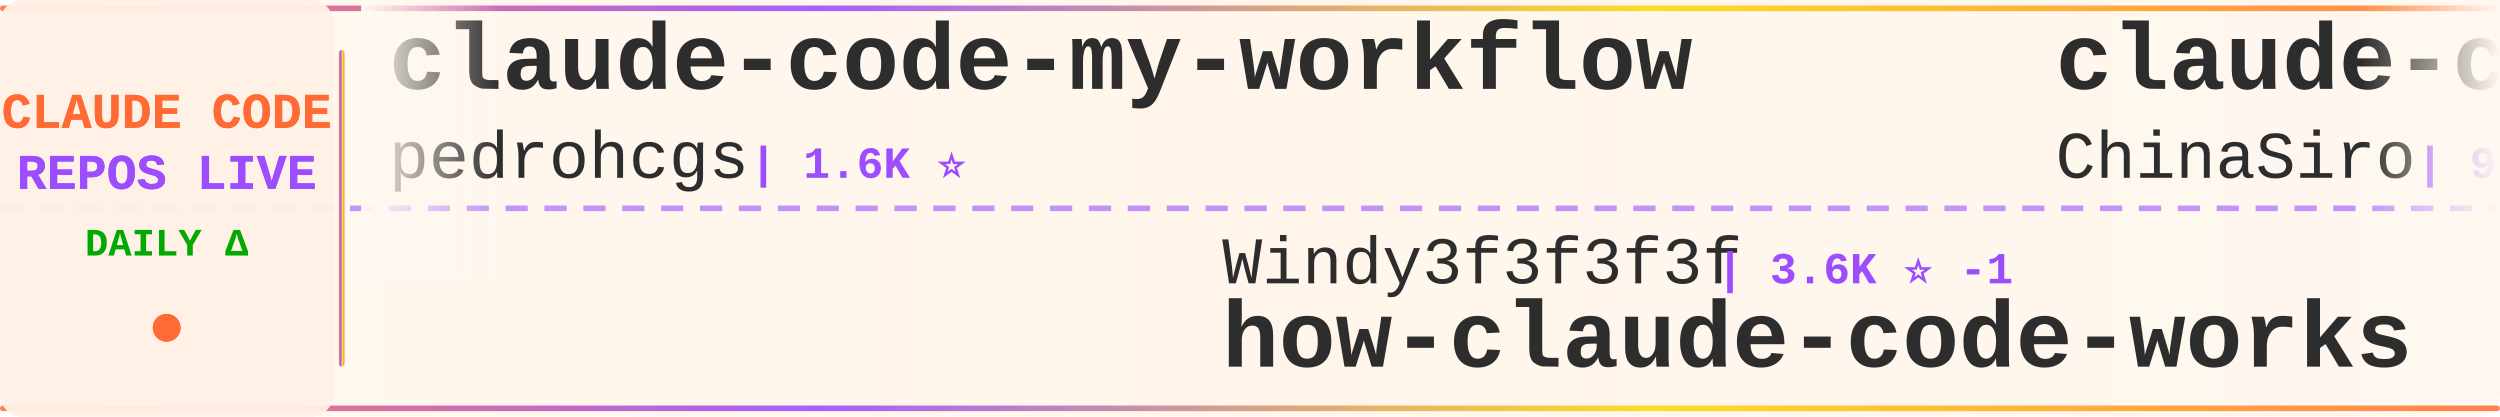
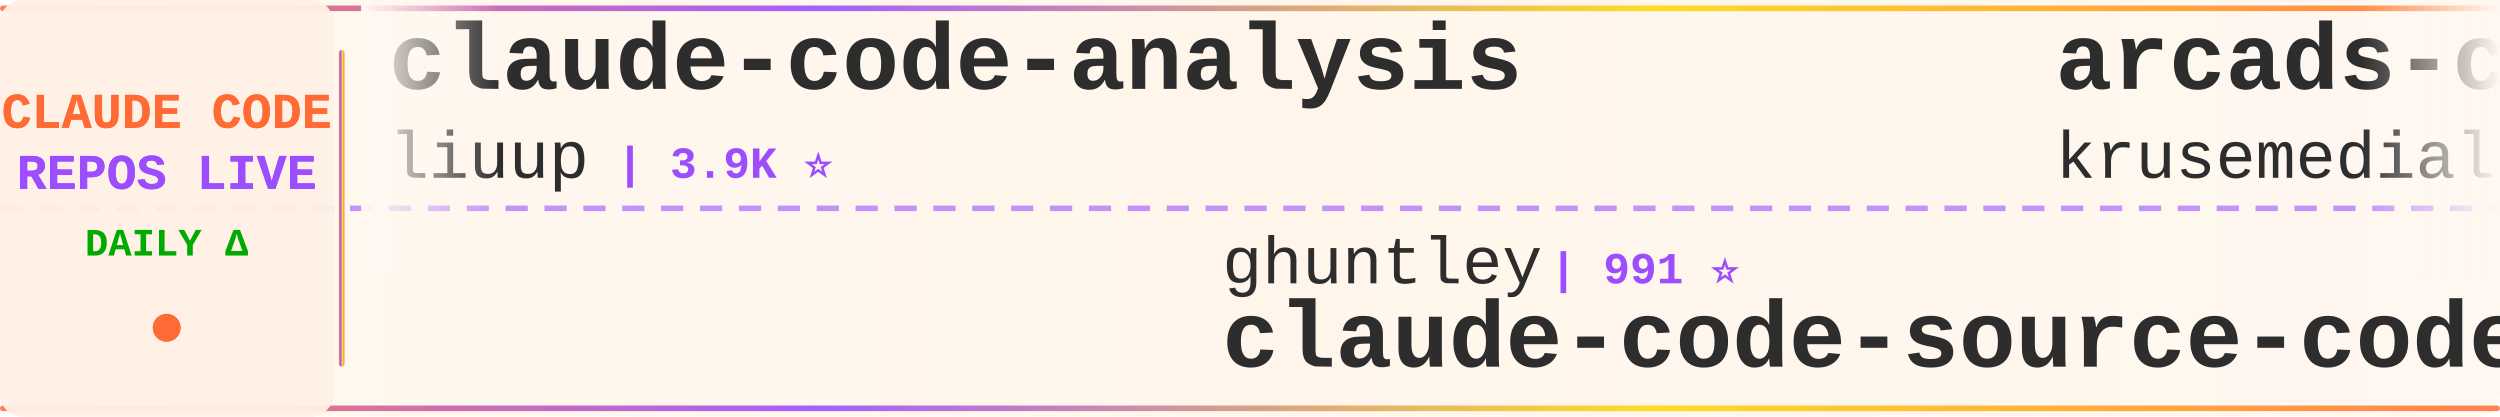
<svg xmlns="http://www.w3.org/2000/svg" width="900" height="150">
  <defs>
    <linearGradient id="tickerBg" x1="0%" y1="0%" x2="100%" y2="0%">
      <stop offset="0%" style="stop-color:#fff8f0;stop-opacity:0.98" />
      <stop offset="50%" style="stop-color:#fff5eb;stop-opacity:1" />
      <stop offset="100%" style="stop-color:#fff8f0;stop-opacity:0.98" />
    </linearGradient>
    <linearGradient id="borderGrad" x1="0%" y1="0%" x2="100%" y2="0%">
      <stop offset="0%" style="stop-color:#FF6B35;stop-opacity:0.85">
        <animate attributeName="stop-opacity" values="0.85;1;0.85" dur="2s" repeatCount="indefinite" />
      </stop>
      <stop offset="33%" style="stop-color:#9C4EFF;stop-opacity:0.9">
        <animate attributeName="stop-opacity" values="0.9;1;0.9" dur="2.2s" repeatCount="indefinite" />
      </stop>
      <stop offset="66%" style="stop-color:#FFD700;stop-opacity:0.85">
        <animate attributeName="stop-opacity" values="0.85;1;0.85" dur="1.8s" repeatCount="indefinite" />
      </stop>
      <stop offset="100%" style="stop-color:#FF6B35;stop-opacity:0.85">
        <animate attributeName="stop-opacity" values="0.85;1;0.85" dur="2s" repeatCount="indefinite" />
      </stop>
    </linearGradient>
    <filter id="textGlow">
      <feGaussianBlur stdDeviation="0.15" result="coloredBlur" />
      <feMerge>
        <feMergeNode in="coloredBlur" />
        <feMergeNode in="SourceGraphic" />
      </feMerge>
    </filter>
    <filter id="metricGlow">
      <feGaussianBlur stdDeviation="0.2" result="coloredBlur" />
      <feMerge>
        <feMergeNode in="coloredBlur" />
        <feMergeNode in="SourceGraphic" />
      </feMerge>
    </filter>
    <linearGradient id="leftFade" x1="0%" y1="0%" x2="100%" y2="0%">
      <stop offset="0%" style="stop-color:#fff8f0;stop-opacity:1" />
      <stop offset="100%" style="stop-color:#fff8f0;stop-opacity:0" />
    </linearGradient>
    <linearGradient id="rightFade" x1="0%" y1="0%" x2="100%" y2="0%">
      <stop offset="0%" style="stop-color:#fff8f0;stop-opacity:0" />
      <stop offset="100%" style="stop-color:#fff8f0;stop-opacity:1" />
    </linearGradient>
  </defs>
  <rect width="900" height="150" fill="url(#tickerBg)" rx="8" />
  <rect x="0" y="2" width="900" height="2" fill="url(#borderGrad)" rx="1" />
  <rect x="0" y="146" width="900" height="2" fill="url(#borderGrad)" rx="1" />
  <line x1="0" y1="75" x2="900" y2="75" stroke="#9C4EFF" stroke-width="2" stroke-dasharray="8 6" opacity="0.6" />
  <rect x="0" y="0" width="120" height="150" fill="#fff0e6" opacity="0.95" rx="8" />
  <text x="60" y="46" font-family="'Courier New', monospace" font-size="18" font-weight="bold" fill="#FF6B35" text-anchor="middle" filter="url(#textGlow)">
    CLAUDE CODE
  </text>
  <text x="60" y="68" font-family="'Courier New', monospace" font-size="18" font-weight="bold" fill="#9C4EFF" text-anchor="middle" filter="url(#textGlow)">
    REPOS LIVE
  </text>
  <text x="60" y="92" font-family="'Courier New', monospace" font-size="14" font-weight="bold" fill="#00aa00" text-anchor="middle">
    DAILY Δ
  </text>
  <circle cx="60" cy="118" r="5" fill="#FF6B35" filter="url(#metricGlow)">
    <animate attributeName="r" values="4;6;4" dur="1.5s" repeatCount="indefinite" />
    <animate attributeName="opacity" values="0.6;1;0.6" dur="1.5s" repeatCount="indefinite" />
  </circle>
  <rect x="122" y="18" width="2" height="114" fill="url(#borderGrad)" rx="1" />
  <clipPath id="tickerClip">
    <rect x="130" y="0" width="770" height="150" />
  </clipPath>
  <g clip-path="url(#tickerClip)">
    <g id="tickerItems">
      <animateTransform attributeName="transform" attributeType="XML" type="translate" from="0 0" to="-3000 0" dur="54s" repeatCount="indefinite" />
      <g transform="translate(0, 0)">
-         <text x="140" y="32" font-family="'Courier New', monospace" font-size="34" font-weight="bold" fill="#2d2d2d">claude-code-my-workflow</text>
-         <text x="140" y="64" font-family="'Courier New', monospace" font-size="24" font-weight="normal" fill="#2d2d2d" opacity="1.0">pedrohcgs</text>
-         <text x="270" y="64" font-family="'Courier New', monospace" font-size="16" font-weight="bold" fill="#9C4EFF"> | 1.6K ⭐</text>
+         <text x="140" y="32" font-family="'Courier New', monospace" font-size="34" font-weight="bold" fill="#2d2d2d">claude-code-analysis</text>
+         <text x="140" y="64" font-family="'Courier New', monospace" font-size="24" font-weight="normal" fill="#2d2d2d" opacity="1.0">liuup</text>
+         <text x="222" y="64" font-family="'Courier New', monospace" font-size="16" font-weight="bold" fill="#9C4EFF"> | 3.9K ⭐</text>
      </g>
      <g transform="translate(300, 0)">
-         <text x="140" y="102" font-family="'Courier New', monospace" font-size="24" font-weight="normal" fill="#2d2d2d" opacity="1.0">Windy3f3f3f3f</text>
-         <text x="318" y="102" font-family="'Courier New', monospace" font-size="16" font-weight="bold" fill="#9C4EFF"> | 3.6K ⭐ -1</text>
-         <text x="140" y="132" font-family="'Courier New', monospace" font-size="34" font-weight="bold" fill="#2d2d2d">how-claude-code-works</text>
+         <text x="140" y="102" font-family="'Courier New', monospace" font-size="24" font-weight="normal" fill="#2d2d2d" opacity="1.0">ghuntley</text>
+         <text x="258" y="102" font-family="'Courier New', monospace" font-size="16" font-weight="bold" fill="#9C4EFF"> | 991 ⭐</text>
+         <text x="140" y="132" font-family="'Courier New', monospace" font-size="34" font-weight="bold" fill="#2d2d2d">claude-code-source-code-...</text>
      </g>
      <g transform="translate(600, 0)">
-         <text x="140" y="32" font-family="'Courier New', monospace" font-size="34" font-weight="bold" fill="#2d2d2d">claude-code-sourcemap</text>
-         <text x="140" y="64" font-family="'Courier New', monospace" font-size="24" font-weight="normal" fill="#2d2d2d" opacity="1.0">ChinaSiro</text>
-         <text x="270" y="64" font-family="'Courier New', monospace" font-size="16" font-weight="bold" fill="#9C4EFF"> | 9.7K ⭐ +1</text>
+         <text x="140" y="32" font-family="'Courier New', monospace" font-size="34" font-weight="bold" fill="#2d2d2d">arcads-claude-code</text>
+         <text x="140" y="64" font-family="'Courier New', monospace" font-size="24" font-weight="normal" fill="#2d2d2d" opacity="1.0">krusemediallc</text>
+         <text x="318" y="64" font-family="'Courier New', monospace" font-size="16" font-weight="bold" fill="#9C4EFF"> | 1.5K ⭐</text>
      </g>
      <g transform="translate(900, 0)">
-         <text x="140" y="102" font-family="'Courier New', monospace" font-size="24" font-weight="normal" fill="#2d2d2d" opacity="1.0">xu-xiang</text>
-         <text x="258" y="102" font-family="'Courier New', monospace" font-size="16" font-weight="bold" fill="#9C4EFF"> | 1.9K ⭐</text>
-         <text x="140" y="132" font-family="'Courier New', monospace" font-size="34" font-weight="bold" fill="#2d2d2d">everything-claude-code-z...</text>
+         <text x="140" y="102" font-family="'Courier New', monospace" font-size="24" font-weight="normal" fill="#2d2d2d" opacity="1.0">Donchitos</text>
+         <text x="270" y="102" font-family="'Courier New', monospace" font-size="16" font-weight="bold" fill="#9C4EFF"> | 24.9K ⭐ +1</text>
+         <text x="140" y="132" font-family="'Courier New', monospace" font-size="34" font-weight="bold" fill="#2d2d2d">Claude-Code-Game-Studios</text>
      </g>
      <g transform="translate(1200, 0)">
-         <text x="140" y="32" font-family="'Courier New', monospace" font-size="34" font-weight="bold" fill="#2d2d2d">claude-code-local</text>
-         <text x="140" y="64" font-family="'Courier New', monospace" font-size="24" font-weight="normal" fill="#2d2d2d" opacity="1.0">nicedreamzapp</text>
-         <text x="318" y="64" font-family="'Courier New', monospace" font-size="16" font-weight="bold" fill="#9C4EFF"> | 3.3K ⭐</text>
+         <text x="140" y="32" font-family="'Courier New', monospace" font-size="34" font-weight="bold" fill="#2d2d2d">claude_code_src</text>
+         <text x="140" y="64" font-family="'Courier New', monospace" font-size="24" font-weight="normal" fill="#2d2d2d" opacity="1.0">ponponon</text>
+         <text x="258" y="64" font-family="'Courier New', monospace" font-size="16" font-weight="bold" fill="#9C4EFF"> | 2.3K ⭐</text>
      </g>
      <g transform="translate(1500, 0)">
-         <text x="140" y="102" font-family="'Courier New', monospace" font-size="24" font-weight="normal" fill="#2d2d2d" opacity="1.0">VoltAgent</text>
-         <text x="270" y="102" font-family="'Courier New', monospace" font-size="16" font-weight="bold" fill="#9C4EFF"> | 25.0K ⭐ +5</text>
-         <text x="140" y="132" font-family="'Courier New', monospace" font-size="34" font-weight="bold" fill="#2d2d2d">awesome-claude-code-suba...</text>
+         <text x="140" y="102" font-family="'Courier New', monospace" font-size="24" font-weight="normal" fill="#2d2d2d" opacity="1.0">guanshan</text>
+         <text x="258" y="102" font-family="'Courier New', monospace" font-size="16" font-weight="bold" fill="#9C4EFF"> | 61 ⭐</text>
+         <text x="140" y="132" font-family="'Courier New', monospace" font-size="34" font-weight="bold" fill="#2d2d2d">ClaudeCode</text>
      </g>
      <g transform="translate(1800, 0)">
        <text x="140" y="32" font-family="'Courier New', monospace" font-size="34" font-weight="bold" fill="#2d2d2d">Claude-Code</text>
-         <text x="140" y="64" font-family="'Courier New', monospace" font-size="24" font-weight="normal" fill="#2d2d2d" opacity="1.0">OrcaWhisper</text>
-         <text x="294" y="64" font-family="'Courier New', monospace" font-size="16" font-weight="bold" fill="#9C4EFF"> | 94 ⭐</text>
+         <text x="140" y="64" font-family="'Courier New', monospace" font-size="24" font-weight="normal" fill="#2d2d2d" opacity="1.0">pengchengneo</text>
+         <text x="306" y="64" font-family="'Courier New', monospace" font-size="16" font-weight="bold" fill="#9C4EFF"> | 1.8K ⭐</text>
      </g>
      <g transform="translate(2100, 0)">
-         <text x="140" y="102" font-family="'Courier New', monospace" font-size="24" font-weight="normal" fill="#2d2d2d" opacity="1.0">RichardAtCT</text>
-         <text x="294" y="102" font-family="'Courier New', monospace" font-size="16" font-weight="bold" fill="#9C4EFF"> | 2.8K ⭐</text>
-         <text x="140" y="132" font-family="'Courier New', monospace" font-size="34" font-weight="bold" fill="#2d2d2d">claude-code-telegram</text>
+         <text x="140" y="102" font-family="'Courier New', monospace" font-size="24" font-weight="normal" fill="#2d2d2d" opacity="1.0">chauncygu</text>
+         <text x="270" y="102" font-family="'Courier New', monospace" font-size="16" font-weight="bold" fill="#9C4EFF"> | 2.8K ⭐</text>
+         <text x="140" y="132" font-family="'Courier New', monospace" font-size="34" font-weight="bold" fill="#2d2d2d">collection-claude-code-s...</text>
      </g>
      <g transform="translate(2400, 0)">
-         <text x="140" y="32" font-family="'Courier New', monospace" font-size="34" font-weight="bold" fill="#2d2d2d">ECC</text>
-         <text x="140" y="64" font-family="'Courier New', monospace" font-size="24" font-weight="normal" fill="#2d2d2d" opacity="1.0">affaan-m</text>
-         <text x="258" y="64" font-family="'Courier New', monospace" font-size="16" font-weight="bold" fill="#9C4EFF"> | 255.1K ⭐ +163</text>
+         <text x="140" y="32" font-family="'Courier New', monospace" font-size="34" font-weight="bold" fill="#2d2d2d">claude-code-telegram</text>
+         <text x="140" y="64" font-family="'Courier New', monospace" font-size="24" font-weight="normal" fill="#2d2d2d" opacity="1.0">RichardAtCT</text>
+         <text x="294" y="64" font-family="'Courier New', monospace" font-size="16" font-weight="bold" fill="#9C4EFF"> | 2.8K ⭐</text>
      </g>
      <g transform="translate(2700, 0)">
-         <text x="140" y="102" font-family="'Courier New', monospace" font-size="24" font-weight="normal" fill="#2d2d2d" opacity="1.0">zstmfhy</text>
-         <text x="246" y="102" font-family="'Courier New', monospace" font-size="16" font-weight="bold" fill="#9C4EFF"> | 189 ⭐</text>
-         <text x="140" y="132" font-family="'Courier New', monospace" font-size="34" font-weight="bold" fill="#2d2d2d">Claude-code</text>
+         <text x="140" y="102" font-family="'Courier New', monospace" font-size="24" font-weight="normal" fill="#2d2d2d" opacity="1.0">andrew-kramer-inno</text>
+         <text x="378" y="102" font-family="'Courier New', monospace" font-size="16" font-weight="bold" fill="#9C4EFF"> | 596 ⭐</text>
+         <text x="140" y="132" font-family="'Courier New', monospace" font-size="34" font-weight="bold" fill="#2d2d2d">claude-code-source-build</text>
      </g>
      <g transform="translate(3000, 0)">
-         <text x="140" y="32" font-family="'Courier New', monospace" font-size="34" font-weight="bold" fill="#2d2d2d">claude-code-my-workflow</text>
-         <text x="140" y="64" font-family="'Courier New', monospace" font-size="24" font-weight="normal" fill="#2d2d2d" opacity="1.0">pedrohcgs</text>
-         <text x="270" y="64" font-family="'Courier New', monospace" font-size="16" font-weight="bold" fill="#9C4EFF"> | 1.6K ⭐</text>
+         <text x="140" y="32" font-family="'Courier New', monospace" font-size="34" font-weight="bold" fill="#2d2d2d">claude-code-analysis</text>
+         <text x="140" y="64" font-family="'Courier New', monospace" font-size="24" font-weight="normal" fill="#2d2d2d" opacity="1.0">liuup</text>
+         <text x="222" y="64" font-family="'Courier New', monospace" font-size="16" font-weight="bold" fill="#9C4EFF"> | 3.9K ⭐</text>
      </g>
      <g transform="translate(3300, 0)">
-         <text x="140" y="102" font-family="'Courier New', monospace" font-size="24" font-weight="normal" fill="#2d2d2d" opacity="1.0">Windy3f3f3f3f</text>
-         <text x="318" y="102" font-family="'Courier New', monospace" font-size="16" font-weight="bold" fill="#9C4EFF"> | 3.6K ⭐ -1</text>
-         <text x="140" y="132" font-family="'Courier New', monospace" font-size="34" font-weight="bold" fill="#2d2d2d">how-claude-code-works</text>
+         <text x="140" y="102" font-family="'Courier New', monospace" font-size="24" font-weight="normal" fill="#2d2d2d" opacity="1.0">ghuntley</text>
+         <text x="258" y="102" font-family="'Courier New', monospace" font-size="16" font-weight="bold" fill="#9C4EFF"> | 991 ⭐</text>
+         <text x="140" y="132" font-family="'Courier New', monospace" font-size="34" font-weight="bold" fill="#2d2d2d">claude-code-source-code-...</text>
      </g>
      <g transform="translate(3600, 0)">
-         <text x="140" y="32" font-family="'Courier New', monospace" font-size="34" font-weight="bold" fill="#2d2d2d">claude-code-sourcemap</text>
-         <text x="140" y="64" font-family="'Courier New', monospace" font-size="24" font-weight="normal" fill="#2d2d2d" opacity="1.0">ChinaSiro</text>
-         <text x="270" y="64" font-family="'Courier New', monospace" font-size="16" font-weight="bold" fill="#9C4EFF"> | 9.7K ⭐ +1</text>
+         <text x="140" y="32" font-family="'Courier New', monospace" font-size="34" font-weight="bold" fill="#2d2d2d">arcads-claude-code</text>
+         <text x="140" y="64" font-family="'Courier New', monospace" font-size="24" font-weight="normal" fill="#2d2d2d" opacity="1.0">krusemediallc</text>
+         <text x="318" y="64" font-family="'Courier New', monospace" font-size="16" font-weight="bold" fill="#9C4EFF"> | 1.5K ⭐</text>
      </g>
      <g transform="translate(3900, 0)">
-         <text x="140" y="102" font-family="'Courier New', monospace" font-size="24" font-weight="normal" fill="#2d2d2d" opacity="1.0">xu-xiang</text>
-         <text x="258" y="102" font-family="'Courier New', monospace" font-size="16" font-weight="bold" fill="#9C4EFF"> | 1.9K ⭐</text>
-         <text x="140" y="132" font-family="'Courier New', monospace" font-size="34" font-weight="bold" fill="#2d2d2d">everything-claude-code-z...</text>
+         <text x="140" y="102" font-family="'Courier New', monospace" font-size="24" font-weight="normal" fill="#2d2d2d" opacity="1.0">Donchitos</text>
+         <text x="270" y="102" font-family="'Courier New', monospace" font-size="16" font-weight="bold" fill="#9C4EFF"> | 24.9K ⭐ +1</text>
+         <text x="140" y="132" font-family="'Courier New', monospace" font-size="34" font-weight="bold" fill="#2d2d2d">Claude-Code-Game-Studios</text>
      </g>
    </g>
  </g>
  <rect x="130" y="0" width="50" height="100" fill="url(#leftFade)" />
  <rect x="850" y="0" width="50" height="100" fill="url(#rightFade)" />
</svg>
